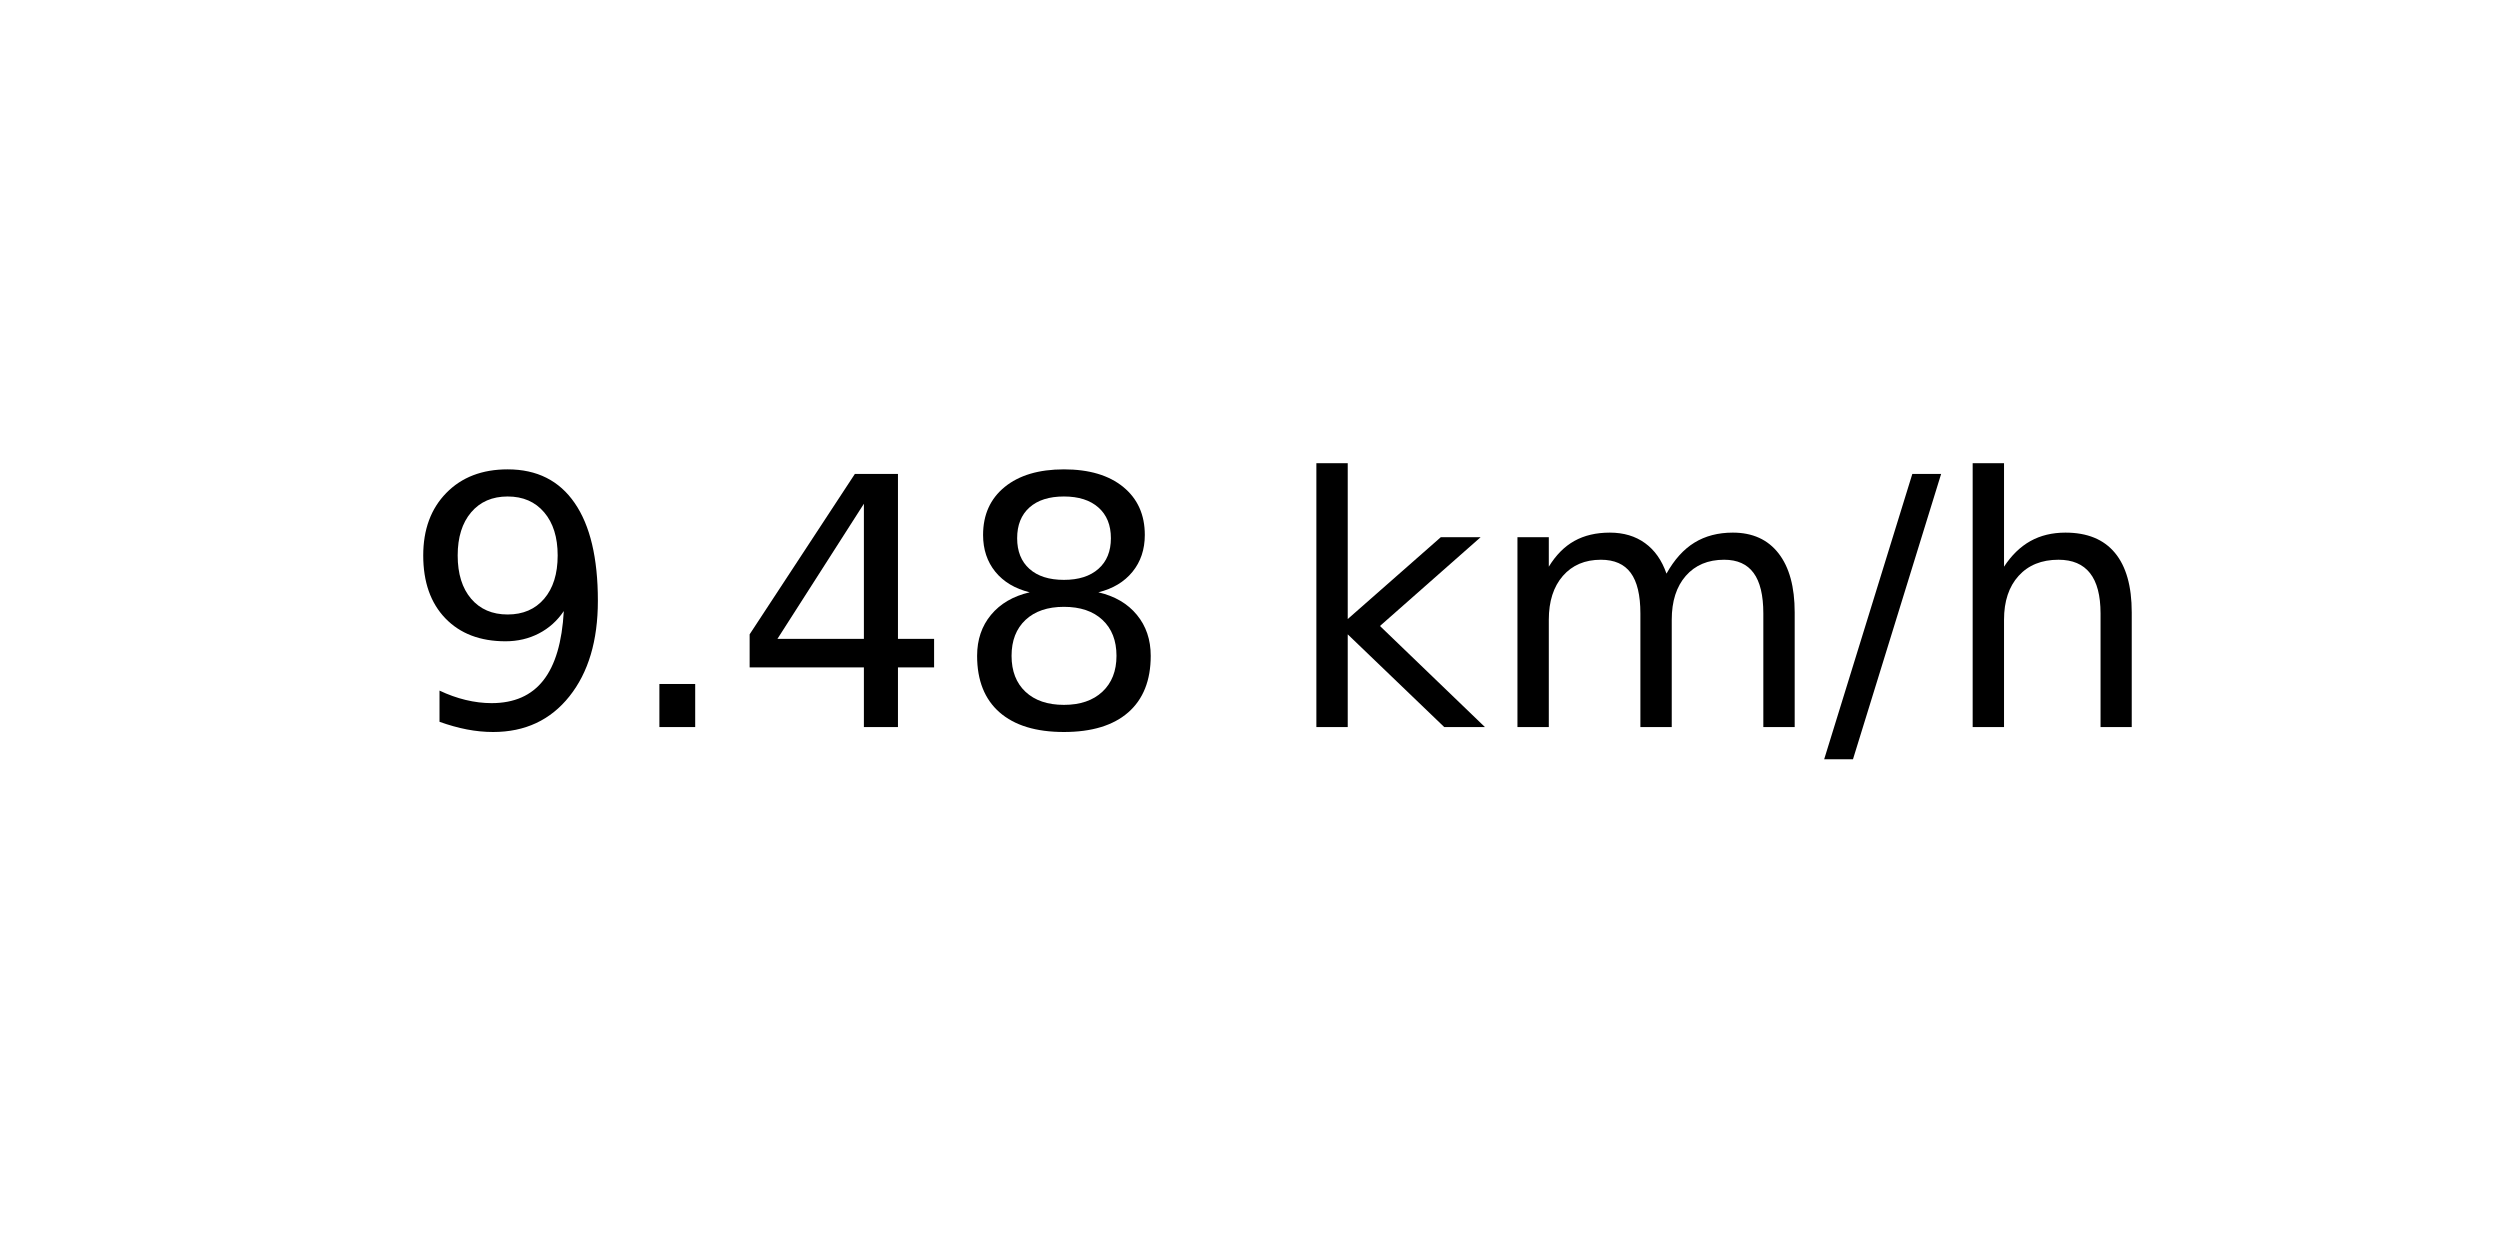
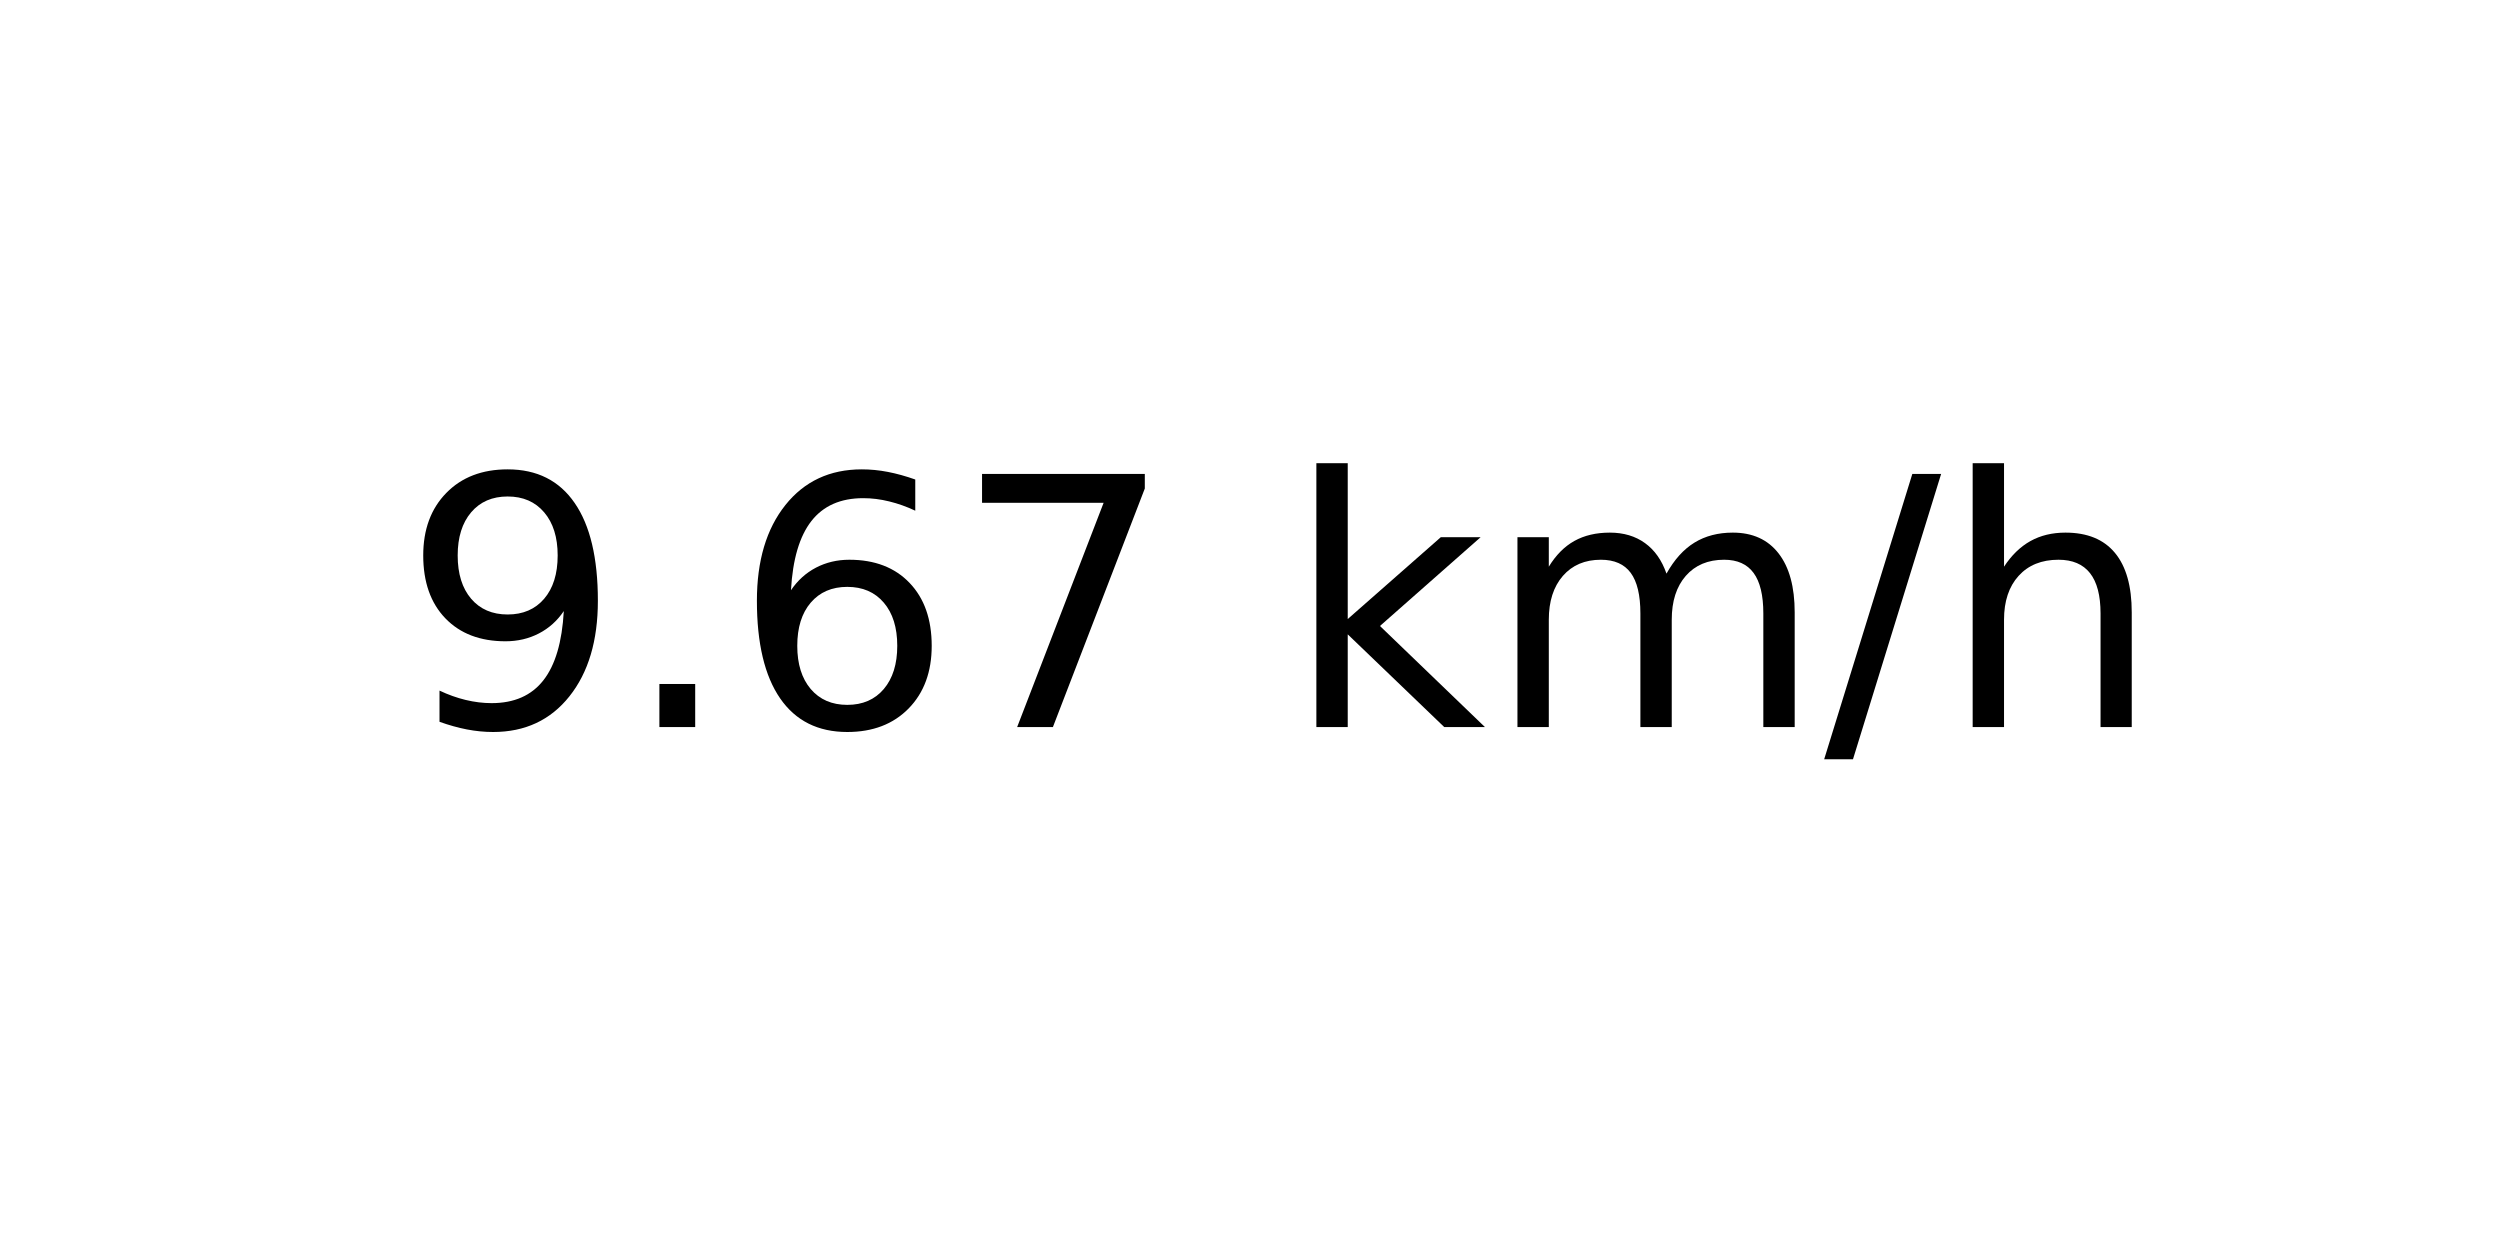
<svg xmlns="http://www.w3.org/2000/svg" xmlns:xlink="http://www.w3.org/1999/xlink" width="72pt" height="36pt" viewBox="0 0 72 36" version="1.1">
  <defs>
    <style type="text/css">*{stroke-linejoin: round; stroke-linecap: butt}</style>
  </defs>
  <g id="figure_1">
    <g id="axes_1">
      <g id="text_1">
        <g transform="translate(11.55937 20.93937) scale(0.1 -0.1)">
          <defs>
            <path id="DejaVuSans-39" d="M 703 97  L 703 672  Q 941 559 1184 500  Q 1428 441 1663 441  Q 2288 441 2617 861  Q 2947 1281 2994 2138  Q 2813 1869 2534 1725  Q 2256 1581 1919 1581  Q 1219 1581 811 2004  Q 403 2428 403 3163  Q 403 3881 828 4315  Q 1253 4750 1959 4750  Q 2769 4750 3195 4129  Q 3622 3509 3622 2328  Q 3622 1225 3098 567  Q 2575 -91 1691 -91  Q 1453 -91 1209 -44  Q 966 3 703 97  z M 1959 2075  Q 2384 2075 2632 2365  Q 2881 2656 2881 3163  Q 2881 3666 2632 3958  Q 2384 4250 1959 4250  Q 1534 4250 1286 3958  Q 1038 3666 1038 3163  Q 1038 2656 1286 2365  Q 1534 2075 1959 2075  z " transform="scale(0.015625)" />
            <path id="DejaVuSans-2e" d="M 684 794  L 1344 794  L 1344 0  L 684 0  L 684 794  z " transform="scale(0.015625)" />
-             <path id="DejaVuSans-34" d="M 2419 4116  L 825 1625  L 2419 1625  L 2419 4116  z M 2253 4666  L 3047 4666  L 3047 1625  L 3713 1625  L 3713 1100  L 3047 1100  L 3047 0  L 2419 0  L 2419 1100  L 313 1100  L 313 1709  L 2253 4666  z " transform="scale(0.015625)" />
-             <path id="DejaVuSans-38" d="M 2034 2216  Q 1584 2216 1326 1975  Q 1069 1734 1069 1313  Q 1069 891 1326 650  Q 1584 409 2034 409  Q 2484 409 2743 651  Q 3003 894 3003 1313  Q 3003 1734 2745 1975  Q 2488 2216 2034 2216  z M 1403 2484  Q 997 2584 770 2862  Q 544 3141 544 3541  Q 544 4100 942 4425  Q 1341 4750 2034 4750  Q 2731 4750 3128 4425  Q 3525 4100 3525 3541  Q 3525 3141 3298 2862  Q 3072 2584 2669 2484  Q 3125 2378 3379 2068  Q 3634 1759 3634 1313  Q 3634 634 3220 271  Q 2806 -91 2034 -91  Q 1263 -91 848 271  Q 434 634 434 1313  Q 434 1759 690 2068  Q 947 2378 1403 2484  z M 1172 3481  Q 1172 3119 1398 2916  Q 1625 2713 2034 2713  Q 2441 2713 2670 2916  Q 2900 3119 2900 3481  Q 2900 3844 2670 4047  Q 2441 4250 2034 4250  Q 1625 4250 1398 4047  Q 1172 3844 1172 3481  z " transform="scale(0.015625)" />
+             <path id="DejaVuSans-36" d="M 2113 2584  Q 1688 2584 1439 2293  Q 1191 2003 1191 1497  Q 1191 994 1439 701  Q 1688 409 2113 409  Q 2538 409 2786 701  Q 3034 994 3034 1497  Q 3034 2003 2786 2293  Q 2538 2584 2113 2584  z M 3366 4563  L 3366 3988  Q 3128 4100 2886 4159  Q 2644 4219 2406 4219  Q 1781 4219 1451 3797  Q 1122 3375 1075 2522  Q 1259 2794 1537 2939  Q 1816 3084 2150 3084  Q 2853 3084 3261 2657  Q 3669 2231 3669 1497  Q 3669 778 3244 343  Q 2819 -91 2113 -91  Q 1303 -91 875 529  Q 447 1150 447 2328  Q 447 3434 972 4092  Q 1497 4750 2381 4750  Q 2619 4750 2861 4703  Q 3103 4656 3366 4563  z " transform="scale(0.015625)" />
+             <path id="DejaVuSans-37" d="M 525 4666  L 3525 4666  L 3525 4397  L 1831 0  L 1172 0  L 2766 4134  L 525 4134  L 525 4666  z " transform="scale(0.015625)" />
            <path id="DejaVuSans-20" transform="scale(0.015625)" />
            <path id="DejaVuSans-6b" d="M 581 4863  L 1159 4863  L 1159 1991  L 2875 3500  L 3609 3500  L 1753 1863  L 3688 0  L 2938 0  L 1159 1709  L 1159 0  L 581 0  L 581 4863  z " transform="scale(0.015625)" />
            <path id="DejaVuSans-6d" d="M 3328 2828  Q 3544 3216 3844 3400  Q 4144 3584 4550 3584  Q 5097 3584 5394 3201  Q 5691 2819 5691 2113  L 5691 0  L 5113 0  L 5113 2094  Q 5113 2597 4934 2840  Q 4756 3084 4391 3084  Q 3944 3084 3684 2787  Q 3425 2491 3425 1978  L 3425 0  L 2847 0  L 2847 2094  Q 2847 2600 2669 2842  Q 2491 3084 2119 3084  Q 1678 3084 1418 2786  Q 1159 2488 1159 1978  L 1159 0  L 581 0  L 581 3500  L 1159 3500  L 1159 2956  Q 1356 3278 1631 3431  Q 1906 3584 2284 3584  Q 2666 3584 2933 3390  Q 3200 3197 3328 2828  z " transform="scale(0.015625)" />
            <path id="DejaVuSans-2f" d="M 1625 4666  L 2156 4666  L 531 -594  L 0 -594  L 1625 4666  z " transform="scale(0.015625)" />
            <path id="DejaVuSans-68" d="M 3513 2113  L 3513 0  L 2938 0  L 2938 2094  Q 2938 2591 2744 2837  Q 2550 3084 2163 3084  Q 1697 3084 1428 2787  Q 1159 2491 1159 1978  L 1159 0  L 581 0  L 581 4863  L 1159 4863  L 1159 2956  Q 1366 3272 1645 3428  Q 1925 3584 2291 3584  Q 2894 3584 3203 3211  Q 3513 2838 3513 2113  z " transform="scale(0.015625)" />
          </defs>
          <use xlink:href="#DejaVuSans-39" />
          <use xlink:href="#DejaVuSans-2e" x="63.623" />
-           <use xlink:href="#DejaVuSans-34" x="95.41" />
-           <use xlink:href="#DejaVuSans-38" x="159.033" />
+           <use xlink:href="#DejaVuSans-36" x="95.41" />
+           <use xlink:href="#DejaVuSans-37" x="159.033" />
          <use xlink:href="#DejaVuSans-20" x="222.656" />
          <use xlink:href="#DejaVuSans-6b" x="254.443" />
          <use xlink:href="#DejaVuSans-6d" x="312.354" />
          <use xlink:href="#DejaVuSans-2f" x="409.766" />
          <use xlink:href="#DejaVuSans-68" x="443.457" />
        </g>
      </g>
    </g>
  </g>
</svg>
